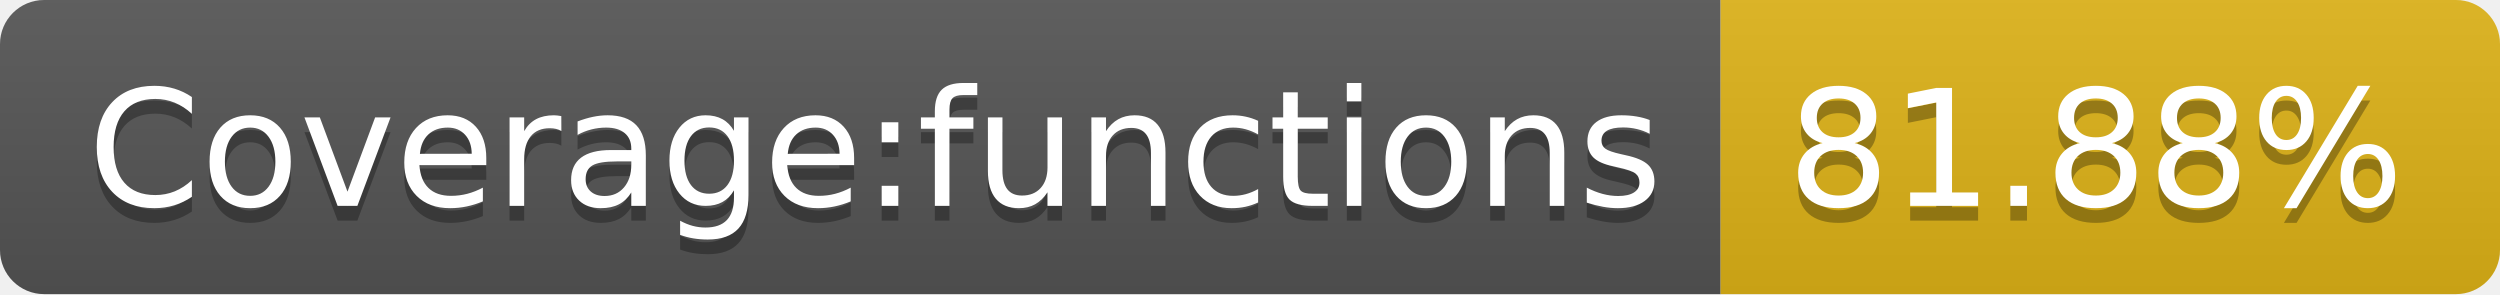
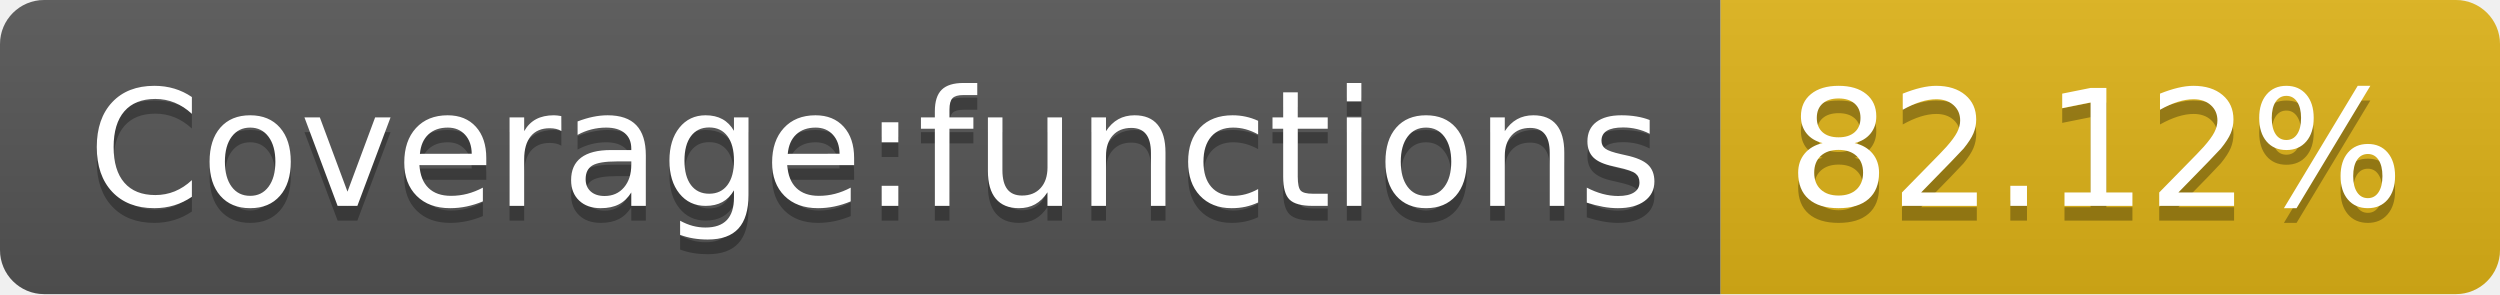
- <svg xmlns="http://www.w3.org/2000/svg" width="170" height="20" role="img" aria-label="Coverage:functions: 81.88%">
+ <svg xmlns="http://www.w3.org/2000/svg" width="170" height="20" role="img" aria-label="Coverage:functions: 82.12%">
  <linearGradient id="s" x2="0" y2="100%">
    <stop offset="0" stop-color="#bbb" stop-opacity=".1" />
    <stop offset="1" stop-opacity=".1" />
  </linearGradient>
  <clipPath id="r">
    <rect width="170" height="20" rx="3" fill="#fff" />
  </clipPath>
  <g clip-path="url(#r)">
    <rect width="117" height="20" fill="#555" />
    <rect x="117" width="53" height="20" fill="#dfb317" />
    <rect width="170" height="20" fill="url(#s)" />
  </g>
  <g fill="#fff" text-anchor="middle" font-family="Verdana,Geneva,DejaVu Sans,sans-serif" text-rendering="geometricPrecision" font-size="110">
    <text aria-hidden="true" x="595" y="150" fill="#010101" fill-opacity=".3" transform="scale(.1)" textLength="1070">Coverage:functions</text>
    <text x="595" y="140" transform="scale(.1)" fill="#fff" textLength="1070">Coverage:functions</text>
-     <text aria-hidden="true" x="1425" y="150" fill="#010101" fill-opacity=".3" transform="scale(.1)" textLength="430">81.88%</text>
-     <text x="1425" y="140" transform="scale(.1)" fill="#fff" textLength="430">81.88%</text>
+     <text aria-hidden="true" x="1425" y="150" fill="#010101" fill-opacity=".3" transform="scale(.1)" textLength="430">82.12%</text>
+     <text x="1425" y="140" transform="scale(.1)" fill="#fff" textLength="430">82.12%</text>
  </g>
</svg>
